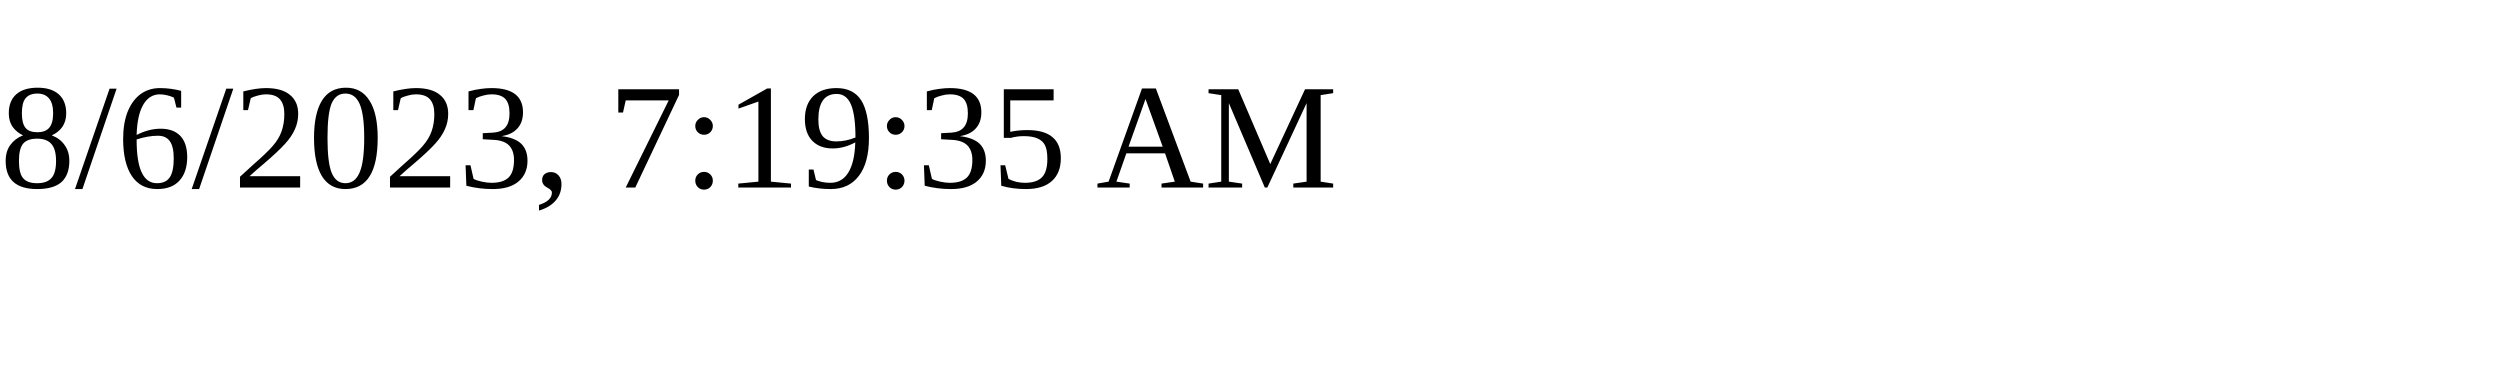
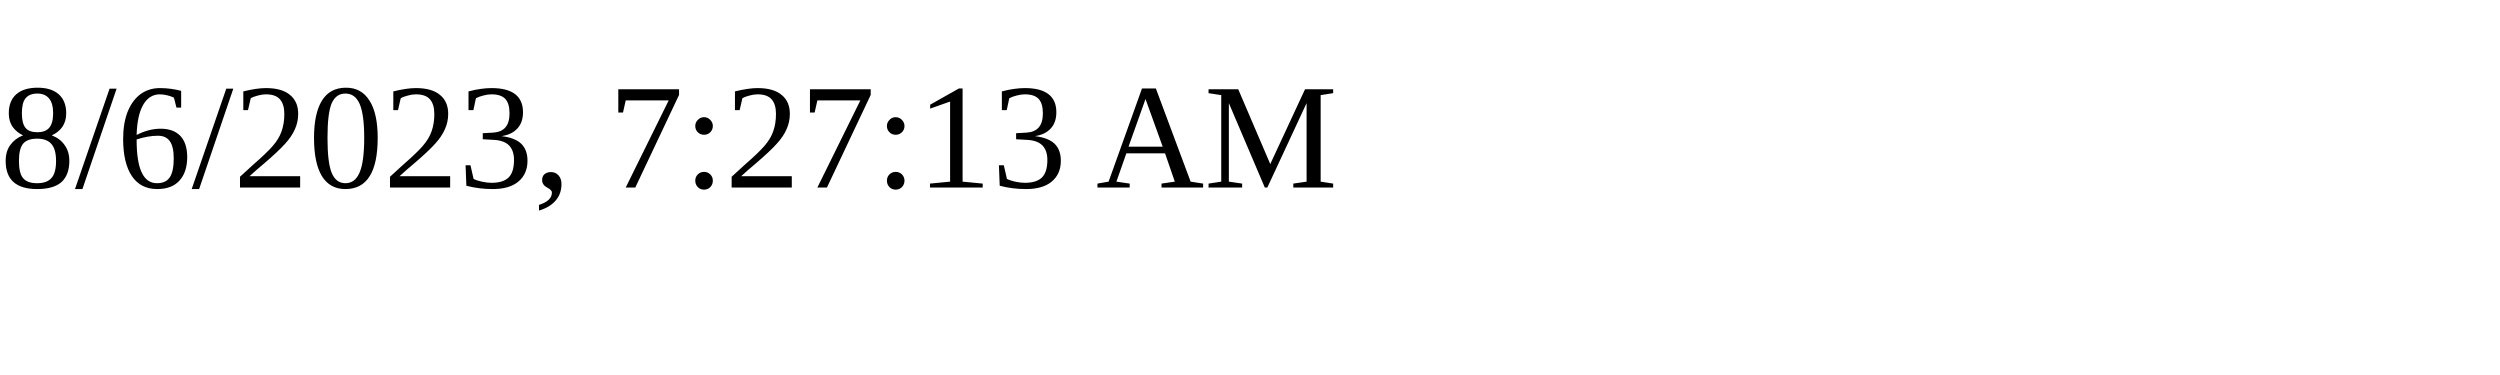
<svg xmlns="http://www.w3.org/2000/svg" height="30" width="200">
-   <text x="0" y="15">8/6/2023, 7:19:35 AM</text>
+   <text x="0" y="15">8/6/2023, 7:27:13 AM</text>
</svg>
